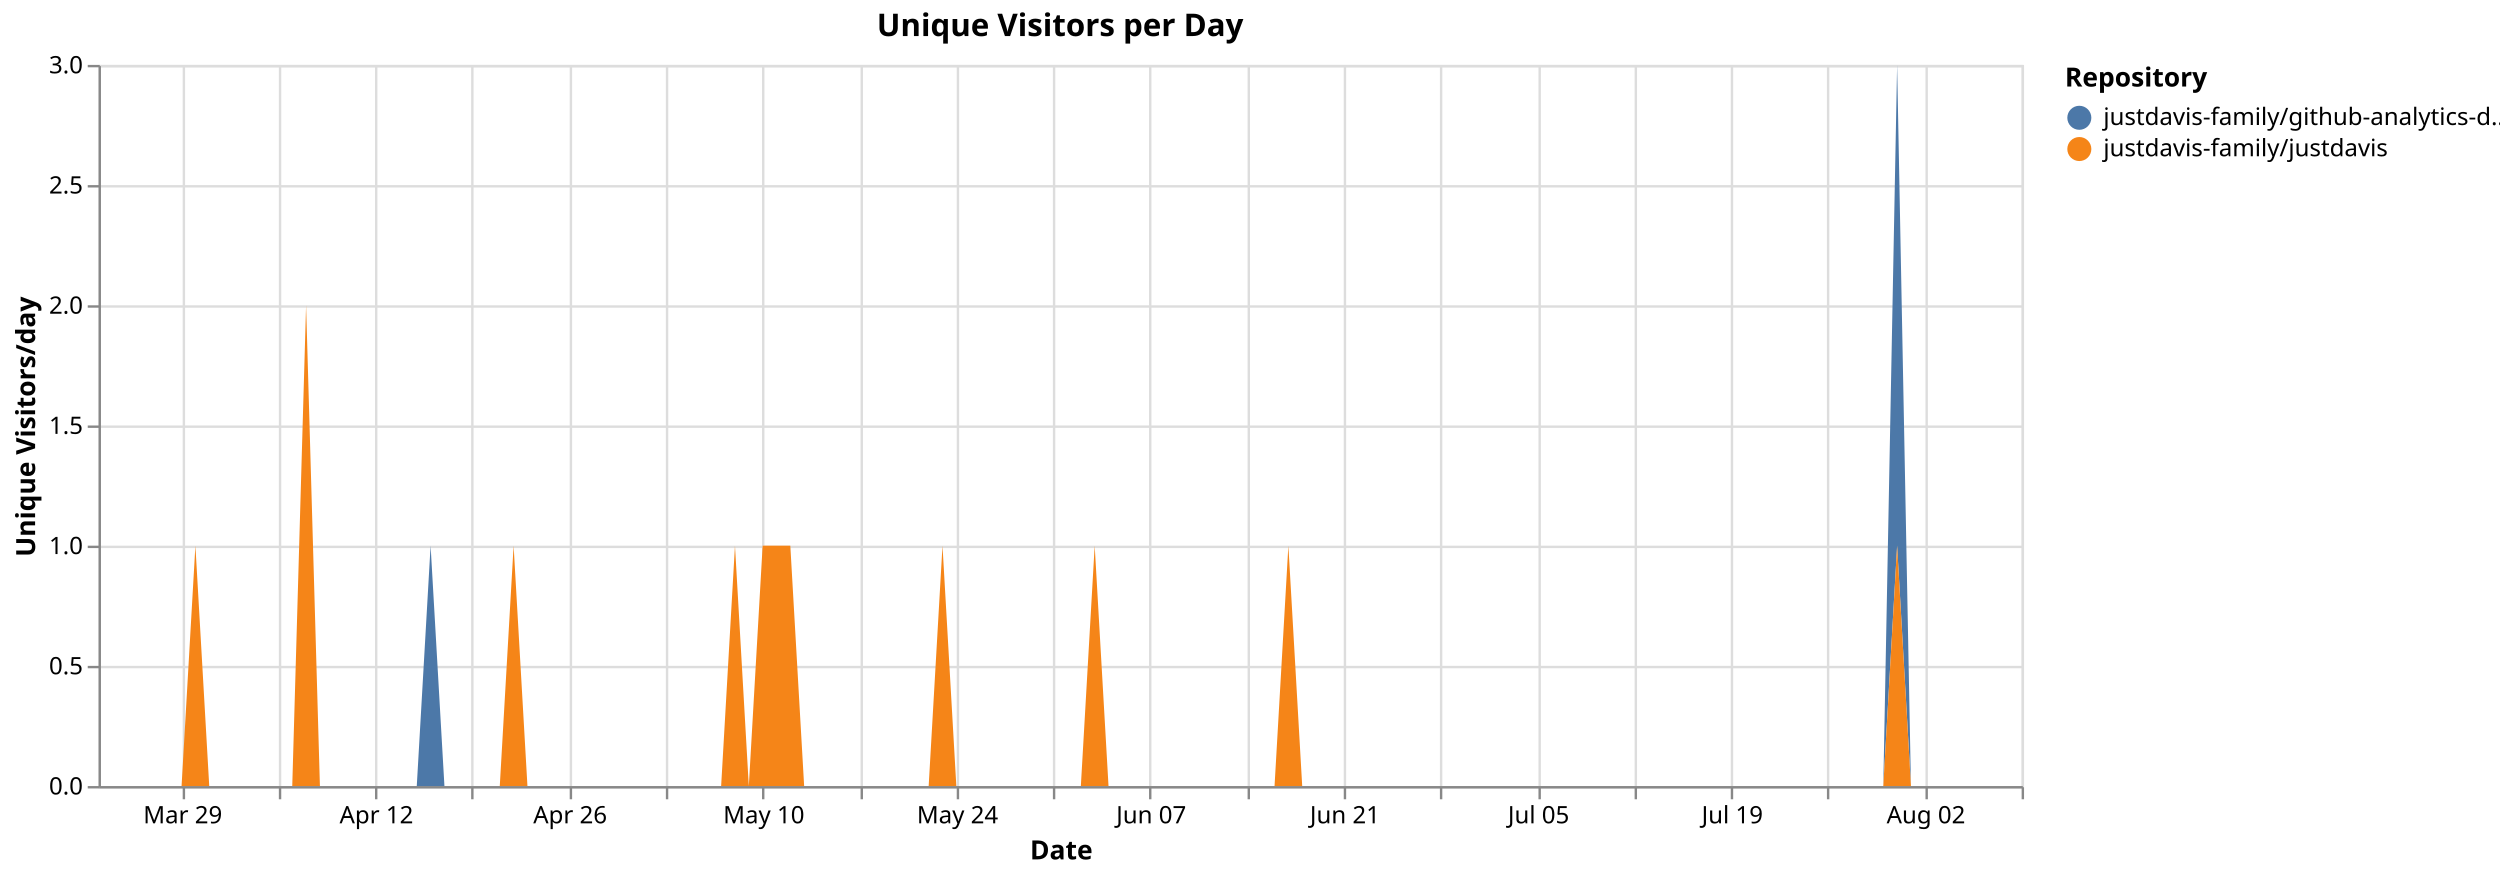
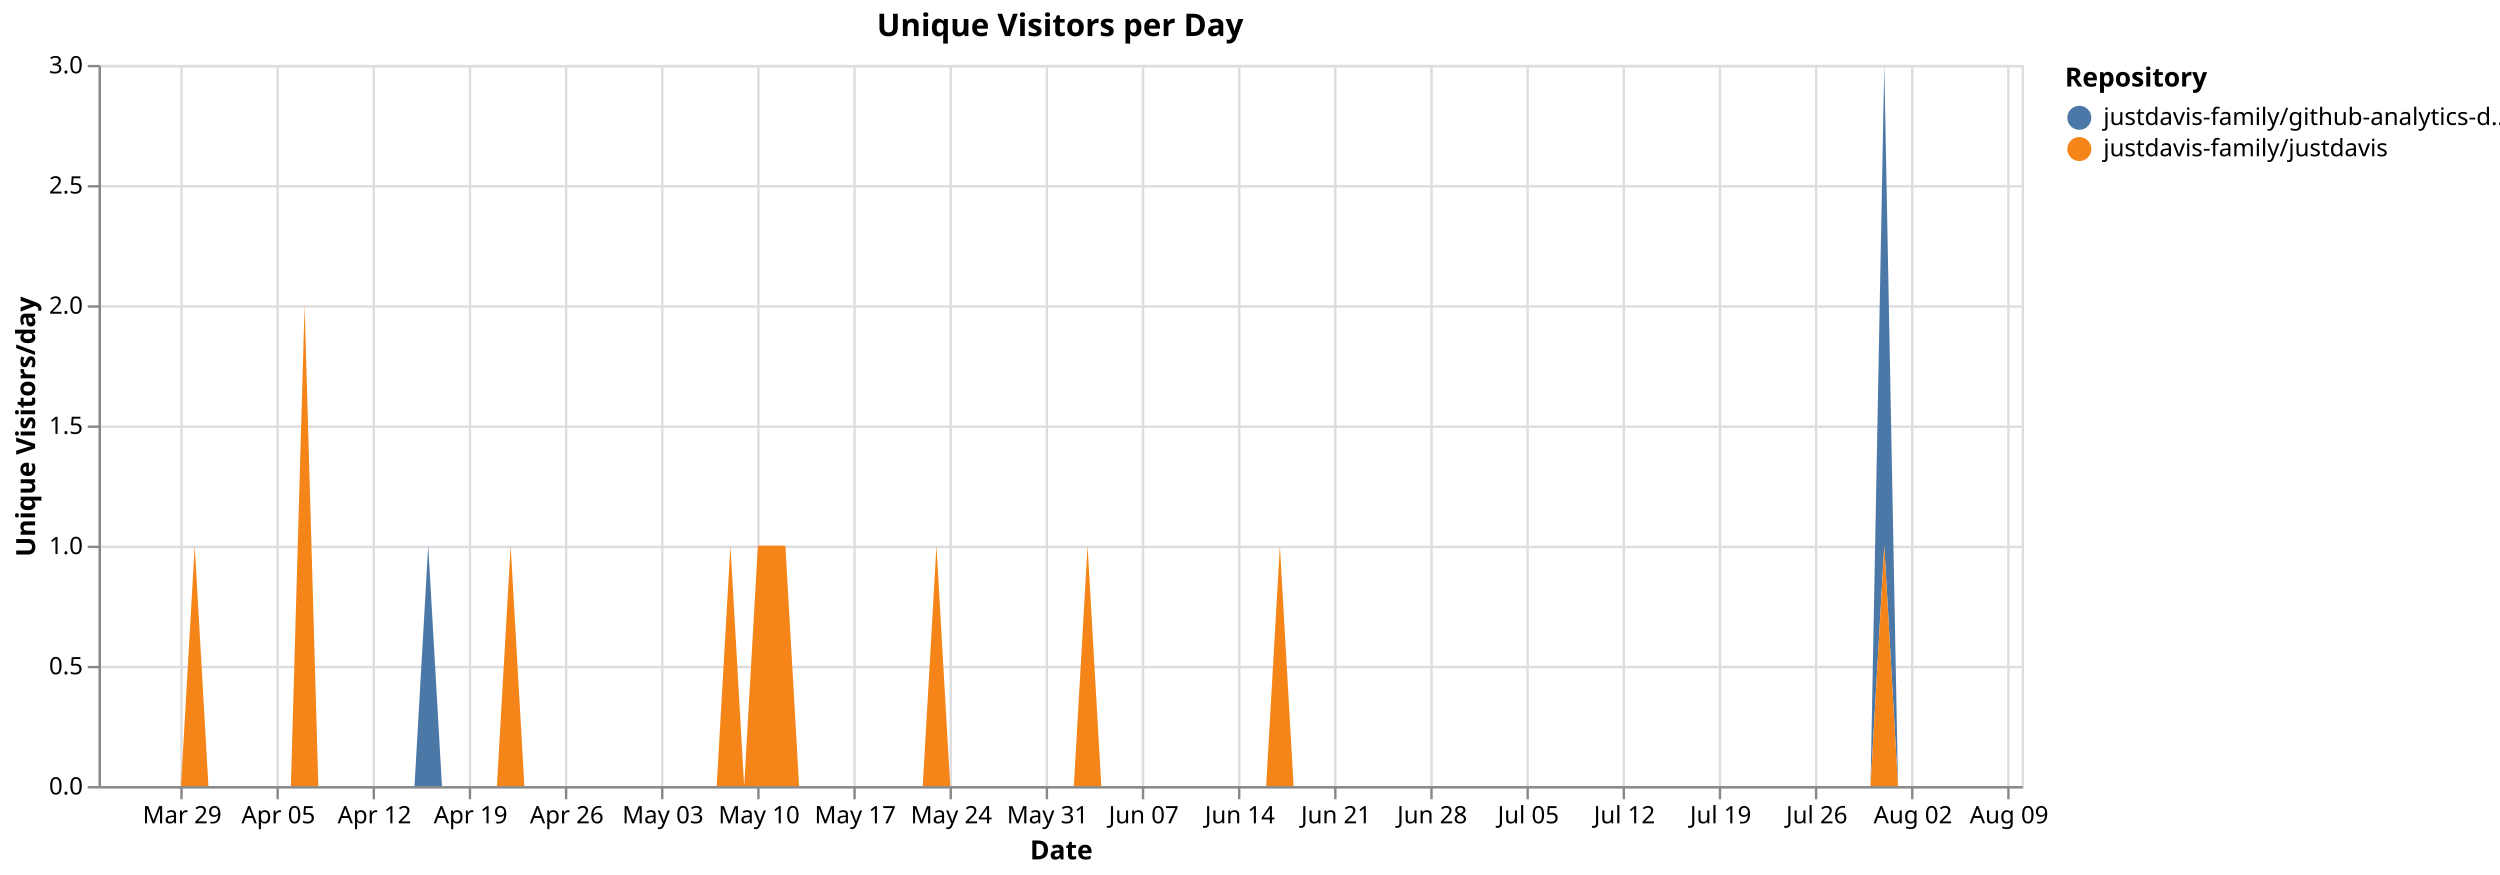
<svg xmlns="http://www.w3.org/2000/svg" version="1.1" class="marks" width="1040" height="364" viewBox="0 0 1040 364">
  <rect width="1040" height="364" fill="white" />
  <g fill="none" stroke-miterlimit="10" transform="translate(41,27)">
    <g class="mark-group role-frame root" role="graphics-object" aria-roledescription="group mark container">
      <g transform="translate(0,0)">
        <path class="background" aria-hidden="true" d="M0.5,0.5h800v300h-800Z" stroke="#ddd" />
        <g>
          <g class="mark-group role-axis" aria-hidden="true">
            <g transform="translate(0.5,300.5)">
              <path class="background" aria-hidden="true" d="M0,0h0v0h0Z" pointer-events="none" />
              <g>
                <g class="mark-rule role-axis-grid" pointer-events="none">
-                   <line transform="translate(35,-300)" x2="0" y2="300" stroke="#ddd" stroke-width="1" opacity="1" />
-                   <line transform="translate(75,-300)" x2="0" y2="300" stroke="#ddd" stroke-width="1" opacity="1" />
-                   <line transform="translate(115,-300)" x2="0" y2="300" stroke="#ddd" stroke-width="1" opacity="1" />
-                   <line transform="translate(155,-300)" x2="0" y2="300" stroke="#ddd" stroke-width="1" opacity="1" />
-                   <line transform="translate(196,-300)" x2="0" y2="300" stroke="#ddd" stroke-width="1" opacity="1" />
-                   <line transform="translate(236,-300)" x2="0" y2="300" stroke="#ddd" stroke-width="1" opacity="1" />
-                   <line transform="translate(276,-300)" x2="0" y2="300" stroke="#ddd" stroke-width="1" opacity="1" />
-                   <line transform="translate(317,-300)" x2="0" y2="300" stroke="#ddd" stroke-width="1" opacity="1" />
-                   <line transform="translate(357,-300)" x2="0" y2="300" stroke="#ddd" stroke-width="1" opacity="1" />
-                   <line transform="translate(397,-300)" x2="0" y2="300" stroke="#ddd" stroke-width="1" opacity="1" />
-                   <line transform="translate(437,-300)" x2="0" y2="300" stroke="#ddd" stroke-width="1" opacity="1" />
-                   <line transform="translate(478,-300)" x2="0" y2="300" stroke="#ddd" stroke-width="1" opacity="1" />
-                   <line transform="translate(518,-300)" x2="0" y2="300" stroke="#ddd" stroke-width="1" opacity="1" />
-                   <line transform="translate(558,-300)" x2="0" y2="300" stroke="#ddd" stroke-width="1" opacity="1" />
-                   <line transform="translate(599,-300)" x2="0" y2="300" stroke="#ddd" stroke-width="1" opacity="1" />
-                   <line transform="translate(639,-300)" x2="0" y2="300" stroke="#ddd" stroke-width="1" opacity="1" />
-                   <line transform="translate(679,-300)" x2="0" y2="300" stroke="#ddd" stroke-width="1" opacity="1" />
-                   <line transform="translate(719,-300)" x2="0" y2="300" stroke="#ddd" stroke-width="1" opacity="1" />
-                   <line transform="translate(760,-300)" x2="0" y2="300" stroke="#ddd" stroke-width="1" opacity="1" />
-                   <line transform="translate(800,-300)" x2="0" y2="300" stroke="#ddd" stroke-width="1" opacity="1" />
+                   <line transform="translate(34,-300)" x2="0" y2="300" stroke="#ddd" stroke-width="1" opacity="1" />
+                   <line transform="translate(74,-300)" x2="0" y2="300" stroke="#ddd" stroke-width="1" opacity="1" />
+                   <line transform="translate(114,-300)" x2="0" y2="300" stroke="#ddd" stroke-width="1" opacity="1" />
+                   <line transform="translate(154,-300)" x2="0" y2="300" stroke="#ddd" stroke-width="1" opacity="1" />
+                   <line transform="translate(194,-300)" x2="0" y2="300" stroke="#ddd" stroke-width="1" opacity="1" />
+                   <line transform="translate(234,-300)" x2="0" y2="300" stroke="#ddd" stroke-width="1" opacity="1" />
+                   <line transform="translate(274,-300)" x2="0" y2="300" stroke="#ddd" stroke-width="1" opacity="1" />
+                   <line transform="translate(314,-300)" x2="0" y2="300" stroke="#ddd" stroke-width="1" opacity="1" />
+                   <line transform="translate(354,-300)" x2="0" y2="300" stroke="#ddd" stroke-width="1" opacity="1" />
+                   <line transform="translate(394,-300)" x2="0" y2="300" stroke="#ddd" stroke-width="1" opacity="1" />
+                   <line transform="translate(434,-300)" x2="0" y2="300" stroke="#ddd" stroke-width="1" opacity="1" />
+                   <line transform="translate(474,-300)" x2="0" y2="300" stroke="#ddd" stroke-width="1" opacity="1" />
+                   <line transform="translate(514,-300)" x2="0" y2="300" stroke="#ddd" stroke-width="1" opacity="1" />
+                   <line transform="translate(554,-300)" x2="0" y2="300" stroke="#ddd" stroke-width="1" opacity="1" />
+                   <line transform="translate(594,-300)" x2="0" y2="300" stroke="#ddd" stroke-width="1" opacity="1" />
+                   <line transform="translate(634,-300)" x2="0" y2="300" stroke="#ddd" stroke-width="1" opacity="1" />
+                   <line transform="translate(674,-300)" x2="0" y2="300" stroke="#ddd" stroke-width="1" opacity="1" />
+                   <line transform="translate(714,-300)" x2="0" y2="300" stroke="#ddd" stroke-width="1" opacity="1" />
+                   <line transform="translate(754,-300)" x2="0" y2="300" stroke="#ddd" stroke-width="1" opacity="1" />
+                   <line transform="translate(794,-300)" x2="0" y2="300" stroke="#ddd" stroke-width="1" opacity="1" />
                </g>
              </g>
              <path class="foreground" aria-hidden="true" d="" pointer-events="none" display="none" />
            </g>
          </g>
          <g class="mark-group role-axis" aria-hidden="true">
            <g transform="translate(0.5,0.5)">
              <path class="background" aria-hidden="true" d="M0,0h0v0h0Z" pointer-events="none" />
              <g>
                <g class="mark-rule role-axis-grid" pointer-events="none">
                  <line transform="translate(0,300)" x2="800" y2="0" stroke="#ddd" stroke-width="1" opacity="1" />
                  <line transform="translate(0,250)" x2="800" y2="0" stroke="#ddd" stroke-width="1" opacity="1" />
                  <line transform="translate(0,200)" x2="800" y2="0" stroke="#ddd" stroke-width="1" opacity="1" />
                  <line transform="translate(0,150)" x2="800" y2="0" stroke="#ddd" stroke-width="1" opacity="1" />
                  <line transform="translate(0,100)" x2="800" y2="0" stroke="#ddd" stroke-width="1" opacity="1" />
                  <line transform="translate(0,50)" x2="800" y2="0" stroke="#ddd" stroke-width="1" opacity="1" />
                  <line transform="translate(0,0)" x2="800" y2="0" stroke="#ddd" stroke-width="1" opacity="1" />
                </g>
              </g>
              <path class="foreground" aria-hidden="true" d="" pointer-events="none" display="none" />
            </g>
          </g>
-           <g class="mark-group role-axis" role="graphics-symbol" aria-roledescription="axis" aria-label="X-axis titled 'Date' for a time scale with values from Monday, 23 March 2026, 12:00:00 AM to Sunday, 09 August 2026, 12:00:00 AM">
+           <g class="mark-group role-axis" role="graphics-symbol" aria-roledescription="axis" aria-label="X-axis titled 'Date' for a time scale with values from Monday, 23 March 2026, 12:00:00 AM to Monday, 10 August 2026, 12:00:00 AM">
            <g transform="translate(0.5,300.5)">
              <path class="background" aria-hidden="true" d="M0,0h0v0h0Z" pointer-events="none" />
              <g>
                <g class="mark-rule role-axis-tick" pointer-events="none">
-                   <line transform="translate(35,0)" x2="0" y2="5" stroke="#888" stroke-width="1" opacity="1" />
-                   <line transform="translate(75,0)" x2="0" y2="5" stroke="#888" stroke-width="1" opacity="1" />
-                   <line transform="translate(115,0)" x2="0" y2="5" stroke="#888" stroke-width="1" opacity="1" />
-                   <line transform="translate(155,0)" x2="0" y2="5" stroke="#888" stroke-width="1" opacity="1" />
-                   <line transform="translate(196,0)" x2="0" y2="5" stroke="#888" stroke-width="1" opacity="1" />
-                   <line transform="translate(236,0)" x2="0" y2="5" stroke="#888" stroke-width="1" opacity="1" />
-                   <line transform="translate(276,0)" x2="0" y2="5" stroke="#888" stroke-width="1" opacity="1" />
-                   <line transform="translate(317,0)" x2="0" y2="5" stroke="#888" stroke-width="1" opacity="1" />
-                   <line transform="translate(357,0)" x2="0" y2="5" stroke="#888" stroke-width="1" opacity="1" />
-                   <line transform="translate(397,0)" x2="0" y2="5" stroke="#888" stroke-width="1" opacity="1" />
-                   <line transform="translate(437,0)" x2="0" y2="5" stroke="#888" stroke-width="1" opacity="1" />
-                   <line transform="translate(478,0)" x2="0" y2="5" stroke="#888" stroke-width="1" opacity="1" />
-                   <line transform="translate(518,0)" x2="0" y2="5" stroke="#888" stroke-width="1" opacity="1" />
-                   <line transform="translate(558,0)" x2="0" y2="5" stroke="#888" stroke-width="1" opacity="1" />
-                   <line transform="translate(599,0)" x2="0" y2="5" stroke="#888" stroke-width="1" opacity="1" />
-                   <line transform="translate(639,0)" x2="0" y2="5" stroke="#888" stroke-width="1" opacity="1" />
-                   <line transform="translate(679,0)" x2="0" y2="5" stroke="#888" stroke-width="1" opacity="1" />
-                   <line transform="translate(719,0)" x2="0" y2="5" stroke="#888" stroke-width="1" opacity="1" />
-                   <line transform="translate(760,0)" x2="0" y2="5" stroke="#888" stroke-width="1" opacity="1" />
-                   <line transform="translate(800,0)" x2="0" y2="5" stroke="#888" stroke-width="1" opacity="1" />
+                   <line transform="translate(34,0)" x2="0" y2="5" stroke="#888" stroke-width="1" opacity="1" />
+                   <line transform="translate(74,0)" x2="0" y2="5" stroke="#888" stroke-width="1" opacity="1" />
+                   <line transform="translate(114,0)" x2="0" y2="5" stroke="#888" stroke-width="1" opacity="1" />
+                   <line transform="translate(154,0)" x2="0" y2="5" stroke="#888" stroke-width="1" opacity="1" />
+                   <line transform="translate(194,0)" x2="0" y2="5" stroke="#888" stroke-width="1" opacity="1" />
+                   <line transform="translate(234,0)" x2="0" y2="5" stroke="#888" stroke-width="1" opacity="1" />
+                   <line transform="translate(274,0)" x2="0" y2="5" stroke="#888" stroke-width="1" opacity="1" />
+                   <line transform="translate(314,0)" x2="0" y2="5" stroke="#888" stroke-width="1" opacity="1" />
+                   <line transform="translate(354,0)" x2="0" y2="5" stroke="#888" stroke-width="1" opacity="1" />
+                   <line transform="translate(394,0)" x2="0" y2="5" stroke="#888" stroke-width="1" opacity="1" />
+                   <line transform="translate(434,0)" x2="0" y2="5" stroke="#888" stroke-width="1" opacity="1" />
+                   <line transform="translate(474,0)" x2="0" y2="5" stroke="#888" stroke-width="1" opacity="1" />
+                   <line transform="translate(514,0)" x2="0" y2="5" stroke="#888" stroke-width="1" opacity="1" />
+                   <line transform="translate(554,0)" x2="0" y2="5" stroke="#888" stroke-width="1" opacity="1" />
+                   <line transform="translate(594,0)" x2="0" y2="5" stroke="#888" stroke-width="1" opacity="1" />
+                   <line transform="translate(634,0)" x2="0" y2="5" stroke="#888" stroke-width="1" opacity="1" />
+                   <line transform="translate(674,0)" x2="0" y2="5" stroke="#888" stroke-width="1" opacity="1" />
+                   <line transform="translate(714,0)" x2="0" y2="5" stroke="#888" stroke-width="1" opacity="1" />
+                   <line transform="translate(754,0)" x2="0" y2="5" stroke="#888" stroke-width="1" opacity="1" />
+                   <line transform="translate(794,0)" x2="0" y2="5" stroke="#888" stroke-width="1" opacity="1" />
                </g>
                <g class="mark-text role-axis-label" pointer-events="none">
-                   <text text-anchor="middle" transform="translate(34.53237,15)" font-family="sans-serif" font-size="10px" fill="#000" opacity="1">Mar 29</text>
-                   <text text-anchor="middle" transform="translate(74.82014,15)" font-family="sans-serif" font-size="10px" fill="#000" opacity="0">Apr 05</text>
-                   <text text-anchor="middle" transform="translate(115.1079,15)" font-family="sans-serif" font-size="10px" fill="#000" opacity="1">Apr 12</text>
-                   <text text-anchor="middle" transform="translate(155.3957,15)" font-family="sans-serif" font-size="10px" fill="#000" opacity="0">Apr 19</text>
-                   <text text-anchor="middle" transform="translate(195.6835,15)" font-family="sans-serif" font-size="10px" fill="#000" opacity="1">Apr 26</text>
-                   <text text-anchor="middle" transform="translate(235.9712,15)" font-family="sans-serif" font-size="10px" fill="#000" opacity="0">May 03</text>
-                   <text text-anchor="middle" transform="translate(276.259,15)" font-family="sans-serif" font-size="10px" fill="#000" opacity="1">May 10</text>
-                   <text text-anchor="middle" transform="translate(316.5468,15)" font-family="sans-serif" font-size="10px" fill="#000" opacity="0">May 17</text>
-                   <text text-anchor="middle" transform="translate(356.8345,15)" font-family="sans-serif" font-size="10px" fill="#000" opacity="1">May 24</text>
-                   <text text-anchor="middle" transform="translate(397.1223,15)" font-family="sans-serif" font-size="10px" fill="#000" opacity="0">May 31</text>
-                   <text text-anchor="middle" transform="translate(437.4101,15)" font-family="sans-serif" font-size="10px" fill="#000" opacity="1">Jun 07</text>
-                   <text text-anchor="middle" transform="translate(477.6978,15)" font-family="sans-serif" font-size="10px" fill="#000" opacity="0">Jun 14</text>
-                   <text text-anchor="middle" transform="translate(517.9856,15)" font-family="sans-serif" font-size="10px" fill="#000" opacity="1">Jun 21</text>
-                   <text text-anchor="middle" transform="translate(558.2734,15)" font-family="sans-serif" font-size="10px" fill="#000" opacity="0">Jun 28</text>
-                   <text text-anchor="middle" transform="translate(598.5612,15)" font-family="sans-serif" font-size="10px" fill="#000" opacity="1">Jul 05</text>
-                   <text text-anchor="middle" transform="translate(638.8489,15)" font-family="sans-serif" font-size="10px" fill="#000" opacity="0">Jul 12</text>
-                   <text text-anchor="middle" transform="translate(679.1367,15)" font-family="sans-serif" font-size="10px" fill="#000" opacity="1">Jul 19</text>
-                   <text text-anchor="middle" transform="translate(719.4245,15)" font-family="sans-serif" font-size="10px" fill="#000" opacity="0">Jul 26</text>
-                   <text text-anchor="middle" transform="translate(759.7122,15)" font-family="sans-serif" font-size="10px" fill="#000" opacity="1">Aug 02</text>
-                   <text text-anchor="end" transform="translate(800,15)" font-family="sans-serif" font-size="10px" fill="#000" opacity="0">Aug 09</text>
+                   <text text-anchor="middle" transform="translate(34.28571,15)" font-family="sans-serif" font-size="10px" fill="#000" opacity="1">Mar 29</text>
+                   <text text-anchor="middle" transform="translate(74.28571,15)" font-family="sans-serif" font-size="10px" fill="#000" opacity="1">Apr 05</text>
+                   <text text-anchor="middle" transform="translate(114.2857,15)" font-family="sans-serif" font-size="10px" fill="#000" opacity="1">Apr 12</text>
+                   <text text-anchor="middle" transform="translate(154.2857,15)" font-family="sans-serif" font-size="10px" fill="#000" opacity="1">Apr 19</text>
+                   <text text-anchor="middle" transform="translate(194.2857,15)" font-family="sans-serif" font-size="10px" fill="#000" opacity="1">Apr 26</text>
+                   <text text-anchor="middle" transform="translate(234.2857,15)" font-family="sans-serif" font-size="10px" fill="#000" opacity="1">May 03</text>
+                   <text text-anchor="middle" transform="translate(274.2857,15)" font-family="sans-serif" font-size="10px" fill="#000" opacity="1">May 10</text>
+                   <text text-anchor="middle" transform="translate(314.2857,15)" font-family="sans-serif" font-size="10px" fill="#000" opacity="1">May 17</text>
+                   <text text-anchor="middle" transform="translate(354.2857,15)" font-family="sans-serif" font-size="10px" fill="#000" opacity="1">May 24</text>
+                   <text text-anchor="middle" transform="translate(394.2857,15)" font-family="sans-serif" font-size="10px" fill="#000" opacity="1">May 31</text>
+                   <text text-anchor="middle" transform="translate(434.2857,15)" font-family="sans-serif" font-size="10px" fill="#000" opacity="1">Jun 07</text>
+                   <text text-anchor="middle" transform="translate(474.2857,15)" font-family="sans-serif" font-size="10px" fill="#000" opacity="1">Jun 14</text>
+                   <text text-anchor="middle" transform="translate(514.2857,15)" font-family="sans-serif" font-size="10px" fill="#000" opacity="1">Jun 21</text>
+                   <text text-anchor="middle" transform="translate(554.2857,15)" font-family="sans-serif" font-size="10px" fill="#000" opacity="1">Jun 28</text>
+                   <text text-anchor="middle" transform="translate(594.2857,15)" font-family="sans-serif" font-size="10px" fill="#000" opacity="1">Jul 05</text>
+                   <text text-anchor="middle" transform="translate(634.2857,15)" font-family="sans-serif" font-size="10px" fill="#000" opacity="1">Jul 12</text>
+                   <text text-anchor="middle" transform="translate(674.2857,15)" font-family="sans-serif" font-size="10px" fill="#000" opacity="1">Jul 19</text>
+                   <text text-anchor="middle" transform="translate(714.2857,15)" font-family="sans-serif" font-size="10px" fill="#000" opacity="1">Jul 26</text>
+                   <text text-anchor="middle" transform="translate(754.2857,15)" font-family="sans-serif" font-size="10px" fill="#000" opacity="1">Aug 02</text>
+                   <text text-anchor="middle" transform="translate(794.2857,15)" font-family="sans-serif" font-size="10px" fill="#000" opacity="1">Aug 09</text>
                </g>
                <g class="mark-rule role-axis-domain" pointer-events="none">
                  <line transform="translate(0,0)" x2="800" y2="0" stroke="#888" stroke-width="1" opacity="1" />
                </g>
                <g class="mark-text role-axis-title" pointer-events="none">
                  <text text-anchor="middle" transform="translate(400,30)" font-family="sans-serif" font-size="11px" font-weight="bold" fill="#000" opacity="1">Date</text>
                </g>
              </g>
              <path class="foreground" aria-hidden="true" d="" pointer-events="none" display="none" />
            </g>
          </g>
          <g class="mark-group role-axis" role="graphics-symbol" aria-roledescription="axis" aria-label="Y-axis titled 'Unique Visitors/day' for a linear scale with values from 0.0 to 3.0">
            <g transform="translate(0.5,0.5)">
              <path class="background" aria-hidden="true" d="M0,0h0v0h0Z" pointer-events="none" />
              <g>
                <g class="mark-rule role-axis-tick" pointer-events="none">
                  <line transform="translate(0,300)" x2="-5" y2="0" stroke="#888" stroke-width="1" opacity="1" />
                  <line transform="translate(0,250)" x2="-5" y2="0" stroke="#888" stroke-width="1" opacity="1" />
                  <line transform="translate(0,200)" x2="-5" y2="0" stroke="#888" stroke-width="1" opacity="1" />
                  <line transform="translate(0,150)" x2="-5" y2="0" stroke="#888" stroke-width="1" opacity="1" />
                  <line transform="translate(0,100)" x2="-5" y2="0" stroke="#888" stroke-width="1" opacity="1" />
                  <line transform="translate(0,50)" x2="-5" y2="0" stroke="#888" stroke-width="1" opacity="1" />
                  <line transform="translate(0,0)" x2="-5" y2="0" stroke="#888" stroke-width="1" opacity="1" />
                </g>
                <g class="mark-text role-axis-label" pointer-events="none">
                  <text text-anchor="end" transform="translate(-7,303)" font-family="sans-serif" font-size="10px" fill="#000" opacity="1">0.0</text>
                  <text text-anchor="end" transform="translate(-7,253)" font-family="sans-serif" font-size="10px" fill="#000" opacity="1">0.5</text>
                  <text text-anchor="end" transform="translate(-7,203)" font-family="sans-serif" font-size="10px" fill="#000" opacity="1">1.0</text>
                  <text text-anchor="end" transform="translate(-7,153)" font-family="sans-serif" font-size="10px" fill="#000" opacity="1">1.5</text>
                  <text text-anchor="end" transform="translate(-7,103)" font-family="sans-serif" font-size="10px" fill="#000" opacity="1">2.0</text>
                  <text text-anchor="end" transform="translate(-7,53)" font-family="sans-serif" font-size="10px" fill="#000" opacity="1">2.5</text>
                  <text text-anchor="end" transform="translate(-7,3)" font-family="sans-serif" font-size="10px" fill="#000" opacity="1">3.0</text>
                </g>
                <g class="mark-rule role-axis-domain" pointer-events="none">
                  <line transform="translate(0,300)" x2="0" y2="-300" stroke="#888" stroke-width="1" opacity="1" />
                </g>
                <g class="mark-text role-axis-title" pointer-events="none">
                  <text text-anchor="middle" transform="translate(-24.90137,150) rotate(-90) translate(0,-2)" font-family="sans-serif" font-size="11px" font-weight="bold" fill="#000" opacity="1">Unique Visitors/day</text>
                </g>
              </g>
              <path class="foreground" aria-hidden="true" d="" pointer-events="none" display="none" />
            </g>
          </g>
          <g class="mark-group role-scope pathgroup" role="graphics-object" aria-roledescription="group mark container">
            <g transform="translate(0,0)">
              <path class="background" aria-hidden="true" d="M0,0h800v300h-800Z" />
              <g>
                <g class="mark-area role-mark marks" role="graphics-object" aria-roledescription="area mark container">
-                   <path aria-label="Date: Mar 23, 2026; Unique Visitors/day: 0; Repository: justdavis-family/github-analytics-data" role="graphics-symbol" aria-roledescription="area mark" d="M0,300L5.755,300L11.511,300L17.266,300L23.022,300L28.777,300L34.532,300L40.288,200L46.043,300L51.799,300L57.554,300L63.309,300L69.065,300L74.82,300L80.576,300L86.331,100L92.086,300L97.842,300L103.597,300L109.353,300L115.108,300L120.863,300L126.619,300L132.374,300L138.129,200L143.885,300L149.64,300L155.396,300L161.151,300L166.906,300L172.662,200L178.417,300L184.173,300L189.928,300L195.683,300L201.439,300L207.194,300L212.95,300L218.705,300L224.46,300L230.216,300L235.971,300L241.727,300L247.482,300L253.237,300L258.993,300L264.748,200L270.504,300L276.259,200L282.014,200L287.77,200L293.525,300L299.281,300L305.036,300L310.791,300L316.547,300L322.302,300L328.058,300L333.813,300L339.568,300L345.324,300L351.079,200L356.835,300L362.59,300L368.345,300L374.101,300L379.856,300L385.612,300L391.367,300L397.122,300L402.878,300L408.633,300L414.388,200L420.144,300L425.899,300L431.655,300L437.41,300L443.165,300L448.921,300L454.676,300L460.432,300L466.187,300L471.942,300L477.698,300L483.453,300L489.209,300L494.964,200L500.719,300L506.475,300L512.23,300L517.986,300L523.741,300L529.496,300L535.252,300L541.007,300L546.763,300L552.518,300L558.273,300L564.029,300L569.784,300L575.54,300L581.295,300L587.05,300L592.806,300L598.561,300L604.317,300L610.072,300L615.827,300L621.583,300L627.338,300L633.094,300L638.849,300L644.604,300L650.36,300L656.115,300L661.871,300L667.626,300L673.381,300L679.137,300L684.892,300L690.647,300L696.403,300L702.158,300L707.914,300L713.669,300L719.424,300L725.18,300L730.935,300L736.691,300L742.446,300L748.201,0L753.957,300L759.712,300L765.468,300L771.223,300L776.978,300L782.734,300L788.489,300L794.245,300L800,300L800,300L794.245,300L788.489,300L782.734,300L776.978,300L771.223,300L765.468,300L759.712,300L753.957,300L748.201,200L742.446,300L736.691,300L730.935,300L725.18,300L719.424,300L713.669,300L707.914,300L702.158,300L696.403,300L690.647,300L684.892,300L679.137,300L673.381,300L667.626,300L661.871,300L656.115,300L650.36,300L644.604,300L638.849,300L633.094,300L627.338,300L621.583,300L615.827,300L610.072,300L604.317,300L598.561,300L592.806,300L587.05,300L581.295,300L575.54,300L569.784,300L564.029,300L558.273,300L552.518,300L546.763,300L541.007,300L535.252,300L529.496,300L523.741,300L517.986,300L512.23,300L506.475,300L500.719,300L494.964,200L489.209,300L483.453,300L477.698,300L471.942,300L466.187,300L460.432,300L454.676,300L448.921,300L443.165,300L437.41,300L431.655,300L425.899,300L420.144,300L414.388,200L408.633,300L402.878,300L397.122,300L391.367,300L385.612,300L379.856,300L374.101,300L368.345,300L362.59,300L356.835,300L351.079,200L345.324,300L339.568,300L333.813,300L328.058,300L322.302,300L316.547,300L310.791,300L305.036,300L299.281,300L293.525,300L287.77,200L282.014,200L276.259,200L270.504,300L264.748,200L258.993,300L253.237,300L247.482,300L241.727,300L235.971,300L230.216,300L224.46,300L218.705,300L212.95,300L207.194,300L201.439,300L195.683,300L189.928,300L184.173,300L178.417,300L172.662,200L166.906,300L161.151,300L155.396,300L149.64,300L143.885,300L138.129,300L132.374,300L126.619,300L120.863,300L115.108,300L109.353,300L103.597,300L97.842,300L92.086,300L86.331,100L80.576,300L74.82,300L69.065,300L63.309,300L57.554,300L51.799,300L46.043,300L40.288,200L34.532,300L28.777,300L23.022,300L17.266,300L11.511,300L5.755,300L0,300Z" fill="#4c78a8" />
+                   <path aria-label="Date: Mar 23, 2026; Unique Visitors/day: 0; Repository: justdavis-family/github-analytics-data" role="graphics-symbol" aria-roledescription="area mark" d="M0,300L5.714,300L11.429,300L17.143,300L22.857,300L28.571,300L34.286,300L40,200L45.714,300L51.429,300L57.143,300L62.857,300L68.571,300L74.286,300L80,300L85.714,100L91.429,300L97.143,300L102.857,300L108.571,300L114.286,300L120,300L125.714,300L131.429,300L137.143,200L142.857,300L148.571,300L154.286,300L160,300L165.714,300L171.429,200L177.143,300L182.857,300L188.571,300L194.286,300L200,300L205.714,300L211.429,300L217.143,300L222.857,300L228.571,300L234.286,300L240,300L245.714,300L251.429,300L257.143,300L262.857,200L268.571,300L274.286,200L280,200L285.714,200L291.429,300L297.143,300L302.857,300L308.571,300L314.286,300L320,300L325.714,300L331.429,300L337.143,300L342.857,300L348.571,200L354.286,300L360,300L365.714,300L371.429,300L377.143,300L382.857,300L388.571,300L394.286,300L400,300L405.714,300L411.429,200L417.143,300L422.857,300L428.571,300L434.286,300L440,300L445.714,300L451.429,300L457.143,300L462.857,300L468.571,300L474.286,300L480,300L485.714,300L491.429,200L497.143,300L502.857,300L508.571,300L514.286,300L520,300L525.714,300L531.429,300L537.143,300L542.857,300L548.571,300L554.286,300L560,300L565.714,300L571.429,300L577.143,300L582.857,300L588.571,300L594.286,300L600,300L605.714,300L611.429,300L617.143,300L622.857,300L628.571,300L634.286,300L640,300L645.714,300L651.429,300L657.143,300L662.857,300L668.571,300L674.286,300L680,300L685.714,300L691.429,300L697.143,300L702.857,300L708.571,300L714.286,300L720,300L725.714,300L731.429,300L737.143,300L742.857,0L748.571,300L754.286,300L760,300L765.714,300L771.429,300L777.143,300L782.857,300L788.571,300L794.286,300L800,300L800,300L794.286,300L788.571,300L782.857,300L777.143,300L771.429,300L765.714,300L760,300L754.286,300L748.571,300L742.857,200L737.143,300L731.429,300L725.714,300L720,300L714.286,300L708.571,300L702.857,300L697.143,300L691.429,300L685.714,300L680,300L674.286,300L668.571,300L662.857,300L657.143,300L651.429,300L645.714,300L640,300L634.286,300L628.571,300L622.857,300L617.143,300L611.429,300L605.714,300L600,300L594.286,300L588.571,300L582.857,300L577.143,300L571.429,300L565.714,300L560,300L554.286,300L548.571,300L542.857,300L537.143,300L531.429,300L525.714,300L520,300L514.286,300L508.571,300L502.857,300L497.143,300L491.429,200L485.714,300L480,300L474.286,300L468.571,300L462.857,300L457.143,300L451.429,300L445.714,300L440,300L434.286,300L428.571,300L422.857,300L417.143,300L411.429,200L405.714,300L400,300L394.286,300L388.571,300L382.857,300L377.143,300L371.429,300L365.714,300L360,300L354.286,300L348.571,200L342.857,300L337.143,300L331.429,300L325.714,300L320,300L314.286,300L308.571,300L302.857,300L297.143,300L291.429,300L285.714,200L280,200L274.286,200L268.571,300L262.857,200L257.143,300L251.429,300L245.714,300L240,300L234.286,300L228.571,300L222.857,300L217.143,300L211.429,300L205.714,300L200,300L194.286,300L188.571,300L182.857,300L177.143,300L171.429,200L165.714,300L160,300L154.286,300L148.571,300L142.857,300L137.143,300L131.429,300L125.714,300L120,300L114.286,300L108.571,300L102.857,300L97.143,300L91.429,300L85.714,100L80,300L74.286,300L68.571,300L62.857,300L57.143,300L51.429,300L45.714,300L40,200L34.286,300L28.571,300L22.857,300L17.143,300L11.429,300L5.714,300L0,300Z" fill="#4c78a8" />
                </g>
              </g>
              <path class="foreground" aria-hidden="true" d="" display="none" />
            </g>
            <g transform="translate(0,0)">
              <path class="background" aria-hidden="true" d="M0,0h800v300h-800Z" />
              <g>
                <g class="mark-area role-mark marks" role="graphics-object" aria-roledescription="area mark container">
-                   <path aria-label="Date: Mar 23, 2026; Unique Visitors/day: 0; Repository: justdavis-family/justdavis" role="graphics-symbol" aria-roledescription="area mark" d="M0,300L5.755,300L11.511,300L17.266,300L23.022,300L28.777,300L34.532,300L40.288,200L46.043,300L51.799,300L57.554,300L63.309,300L69.065,300L74.82,300L80.576,300L86.331,100L92.086,300L97.842,300L103.597,300L109.353,300L115.108,300L120.863,300L126.619,300L132.374,300L138.129,300L143.885,300L149.64,300L155.396,300L161.151,300L166.906,300L172.662,200L178.417,300L184.173,300L189.928,300L195.683,300L201.439,300L207.194,300L212.95,300L218.705,300L224.46,300L230.216,300L235.971,300L241.727,300L247.482,300L253.237,300L258.993,300L264.748,200L270.504,300L276.259,200L282.014,200L287.77,200L293.525,300L299.281,300L305.036,300L310.791,300L316.547,300L322.302,300L328.058,300L333.813,300L339.568,300L345.324,300L351.079,200L356.835,300L362.59,300L368.345,300L374.101,300L379.856,300L385.612,300L391.367,300L397.122,300L402.878,300L408.633,300L414.388,200L420.144,300L425.899,300L431.655,300L437.41,300L443.165,300L448.921,300L454.676,300L460.432,300L466.187,300L471.942,300L477.698,300L483.453,300L489.209,300L494.964,200L500.719,300L506.475,300L512.23,300L517.986,300L523.741,300L529.496,300L535.252,300L541.007,300L546.763,300L552.518,300L558.273,300L564.029,300L569.784,300L575.54,300L581.295,300L587.05,300L592.806,300L598.561,300L604.317,300L610.072,300L615.827,300L621.583,300L627.338,300L633.094,300L638.849,300L644.604,300L650.36,300L656.115,300L661.871,300L667.626,300L673.381,300L679.137,300L684.892,300L690.647,300L696.403,300L702.158,300L707.914,300L713.669,300L719.424,300L725.18,300L730.935,300L736.691,300L742.446,300L748.201,200L753.957,300L759.712,300L765.468,300L771.223,300L776.978,300L782.734,300L788.489,300L794.245,300L800,300L800,300L794.245,300L788.489,300L782.734,300L776.978,300L771.223,300L765.468,300L759.712,300L753.957,300L748.201,300L742.446,300L736.691,300L730.935,300L725.18,300L719.424,300L713.669,300L707.914,300L702.158,300L696.403,300L690.647,300L684.892,300L679.137,300L673.381,300L667.626,300L661.871,300L656.115,300L650.36,300L644.604,300L638.849,300L633.094,300L627.338,300L621.583,300L615.827,300L610.072,300L604.317,300L598.561,300L592.806,300L587.05,300L581.295,300L575.54,300L569.784,300L564.029,300L558.273,300L552.518,300L546.763,300L541.007,300L535.252,300L529.496,300L523.741,300L517.986,300L512.23,300L506.475,300L500.719,300L494.964,300L489.209,300L483.453,300L477.698,300L471.942,300L466.187,300L460.432,300L454.676,300L448.921,300L443.165,300L437.41,300L431.655,300L425.899,300L420.144,300L414.388,300L408.633,300L402.878,300L397.122,300L391.367,300L385.612,300L379.856,300L374.101,300L368.345,300L362.59,300L356.835,300L351.079,300L345.324,300L339.568,300L333.813,300L328.058,300L322.302,300L316.547,300L310.791,300L305.036,300L299.281,300L293.525,300L287.77,300L282.014,300L276.259,300L270.504,300L264.748,300L258.993,300L253.237,300L247.482,300L241.727,300L235.971,300L230.216,300L224.46,300L218.705,300L212.95,300L207.194,300L201.439,300L195.683,300L189.928,300L184.173,300L178.417,300L172.662,300L166.906,300L161.151,300L155.396,300L149.64,300L143.885,300L138.129,300L132.374,300L126.619,300L120.863,300L115.108,300L109.353,300L103.597,300L97.842,300L92.086,300L86.331,300L80.576,300L74.82,300L69.065,300L63.309,300L57.554,300L51.799,300L46.043,300L40.288,300L34.532,300L28.777,300L23.022,300L17.266,300L11.511,300L5.755,300L0,300Z" fill="#f58518" />
+                   <path aria-label="Date: Mar 23, 2026; Unique Visitors/day: 0; Repository: justdavis-family/justdavis" role="graphics-symbol" aria-roledescription="area mark" d="M0,300L5.714,300L11.429,300L17.143,300L22.857,300L28.571,300L34.286,300L40,200L45.714,300L51.429,300L57.143,300L62.857,300L68.571,300L74.286,300L80,300L85.714,100L91.429,300L97.143,300L102.857,300L108.571,300L114.286,300L120,300L125.714,300L131.429,300L137.143,300L142.857,300L148.571,300L154.286,300L160,300L165.714,300L171.429,200L177.143,300L182.857,300L188.571,300L194.286,300L200,300L205.714,300L211.429,300L217.143,300L222.857,300L228.571,300L234.286,300L240,300L245.714,300L251.429,300L257.143,300L262.857,200L268.571,300L274.286,200L280,200L285.714,200L291.429,300L297.143,300L302.857,300L308.571,300L314.286,300L320,300L325.714,300L331.429,300L337.143,300L342.857,300L348.571,200L354.286,300L360,300L365.714,300L371.429,300L377.143,300L382.857,300L388.571,300L394.286,300L400,300L405.714,300L411.429,200L417.143,300L422.857,300L428.571,300L434.286,300L440,300L445.714,300L451.429,300L457.143,300L462.857,300L468.571,300L474.286,300L480,300L485.714,300L491.429,200L497.143,300L502.857,300L508.571,300L514.286,300L520,300L525.714,300L531.429,300L537.143,300L542.857,300L548.571,300L554.286,300L560,300L565.714,300L571.429,300L577.143,300L582.857,300L588.571,300L594.286,300L600,300L605.714,300L611.429,300L617.143,300L622.857,300L628.571,300L634.286,300L640,300L645.714,300L651.429,300L657.143,300L662.857,300L668.571,300L674.286,300L680,300L685.714,300L691.429,300L697.143,300L702.857,300L708.571,300L714.286,300L720,300L725.714,300L731.429,300L737.143,300L742.857,200L748.571,300L754.286,300L760,300L765.714,300L771.429,300L777.143,300L782.857,300L788.571,300L794.286,300L800,300L800,300L794.286,300L788.571,300L782.857,300L777.143,300L771.429,300L765.714,300L760,300L754.286,300L748.571,300L742.857,300L737.143,300L731.429,300L725.714,300L720,300L714.286,300L708.571,300L702.857,300L697.143,300L691.429,300L685.714,300L680,300L674.286,300L668.571,300L662.857,300L657.143,300L651.429,300L645.714,300L640,300L634.286,300L628.571,300L622.857,300L617.143,300L611.429,300L605.714,300L600,300L594.286,300L588.571,300L582.857,300L577.143,300L571.429,300L565.714,300L560,300L554.286,300L548.571,300L542.857,300L537.143,300L531.429,300L525.714,300L520,300L514.286,300L508.571,300L502.857,300L497.143,300L491.429,300L485.714,300L480,300L474.286,300L468.571,300L462.857,300L457.143,300L451.429,300L445.714,300L440,300L434.286,300L428.571,300L422.857,300L417.143,300L411.429,300L405.714,300L400,300L394.286,300L388.571,300L382.857,300L377.143,300L371.429,300L365.714,300L360,300L354.286,300L348.571,300L342.857,300L337.143,300L331.429,300L325.714,300L320,300L314.286,300L308.571,300L302.857,300L297.143,300L291.429,300L285.714,300L280,300L274.286,300L268.571,300L262.857,300L257.143,300L251.429,300L245.714,300L240,300L234.286,300L228.571,300L222.857,300L217.143,300L211.429,300L205.714,300L200,300L194.286,300L188.571,300L182.857,300L177.143,300L171.429,300L165.714,300L160,300L154.286,300L148.571,300L142.857,300L137.143,300L131.429,300L125.714,300L120,300L114.286,300L108.571,300L102.857,300L97.143,300L91.429,300L85.714,300L80,300L74.286,300L68.571,300L62.857,300L57.143,300L51.429,300L45.714,300L40,300L34.286,300L28.571,300L22.857,300L17.143,300L11.429,300L5.714,300L0,300Z" fill="#f58518" />
                </g>
              </g>
              <path class="foreground" aria-hidden="true" d="" display="none" />
            </g>
          </g>
          <g class="mark-group role-legend" role="graphics-symbol" aria-roledescription="legend" aria-label="Symbol legend titled 'Repository' for fill color with 2 values: justdavis-family/github-analytics-data, justdavis-family/justdavis">
            <g transform="translate(818,0)">
              <path class="background" aria-hidden="true" d="M0,0h176v40h-176Z" pointer-events="none" />
              <g>
                <g class="mark-group role-legend-entry">
                  <g transform="translate(0,16)">
                    <path class="background" aria-hidden="true" d="M0,0h0v0h0Z" pointer-events="none" />
                    <g>
                      <g class="mark-group role-scope" role="graphics-object" aria-roledescription="group mark container">
                        <g transform="translate(0,0)">
                          <path class="background" aria-hidden="true" d="M0,0h176v11h-176Z" pointer-events="none" opacity="1" />
                          <g>
                            <g class="mark-symbol role-legend-symbol" pointer-events="none">
                              <path transform="translate(6,6)" d="M5,0A5,5,0,1,1,-5,0A5,5,0,1,1,5,0" fill="#4c78a8" stroke-width="1.5" opacity="1" />
                            </g>
                            <g class="mark-text role-legend-label" pointer-events="none">
                              <text text-anchor="start" transform="translate(16,9)" font-family="sans-serif" font-size="10px" fill="#000" opacity="1">justdavis-family/github-analytics-d…</text>
                            </g>
                          </g>
                          <path class="foreground" aria-hidden="true" d="" pointer-events="none" display="none" />
                        </g>
                        <g transform="translate(0,13)">
                          <path class="background" aria-hidden="true" d="M0,0h176v11h-176Z" pointer-events="none" opacity="1" />
                          <g>
                            <g class="mark-symbol role-legend-symbol" pointer-events="none">
                              <path transform="translate(6,6)" d="M5,0A5,5,0,1,1,-5,0A5,5,0,1,1,5,0" fill="#f58518" stroke-width="1.5" opacity="1" />
                            </g>
                            <g class="mark-text role-legend-label" pointer-events="none">
                              <text text-anchor="start" transform="translate(16,9)" font-family="sans-serif" font-size="10px" fill="#000" opacity="1">justdavis-family/justdavis</text>
                            </g>
                          </g>
                          <path class="foreground" aria-hidden="true" d="" pointer-events="none" display="none" />
                        </g>
                      </g>
                    </g>
                    <path class="foreground" aria-hidden="true" d="" pointer-events="none" display="none" />
                  </g>
                </g>
                <g class="mark-text role-legend-title" pointer-events="none">
                  <text text-anchor="start" transform="translate(0,9)" font-family="sans-serif" font-size="11px" font-weight="bold" fill="#000" opacity="1">Repository</text>
                </g>
              </g>
              <path class="foreground" aria-hidden="true" d="" pointer-events="none" display="none" />
            </g>
          </g>
          <g class="mark-group role-title">
            <g transform="translate(400,-22)">
              <path class="background" aria-hidden="true" d="M0,0h0v0h0Z" pointer-events="none" />
              <g>
                <g class="mark-text role-title-text" role="graphics-symbol" aria-roledescription="title" aria-label="Title text 'Unique Visitors per Day'" pointer-events="none">
                  <text text-anchor="middle" transform="translate(0,10)" font-family="sans-serif" font-size="13px" font-weight="bold" fill="#000" opacity="1">Unique Visitors per Day</text>
                </g>
              </g>
              <path class="foreground" aria-hidden="true" d="" pointer-events="none" display="none" />
            </g>
          </g>
        </g>
        <path class="foreground" aria-hidden="true" d="" display="none" />
      </g>
    </g>
  </g>
</svg>
